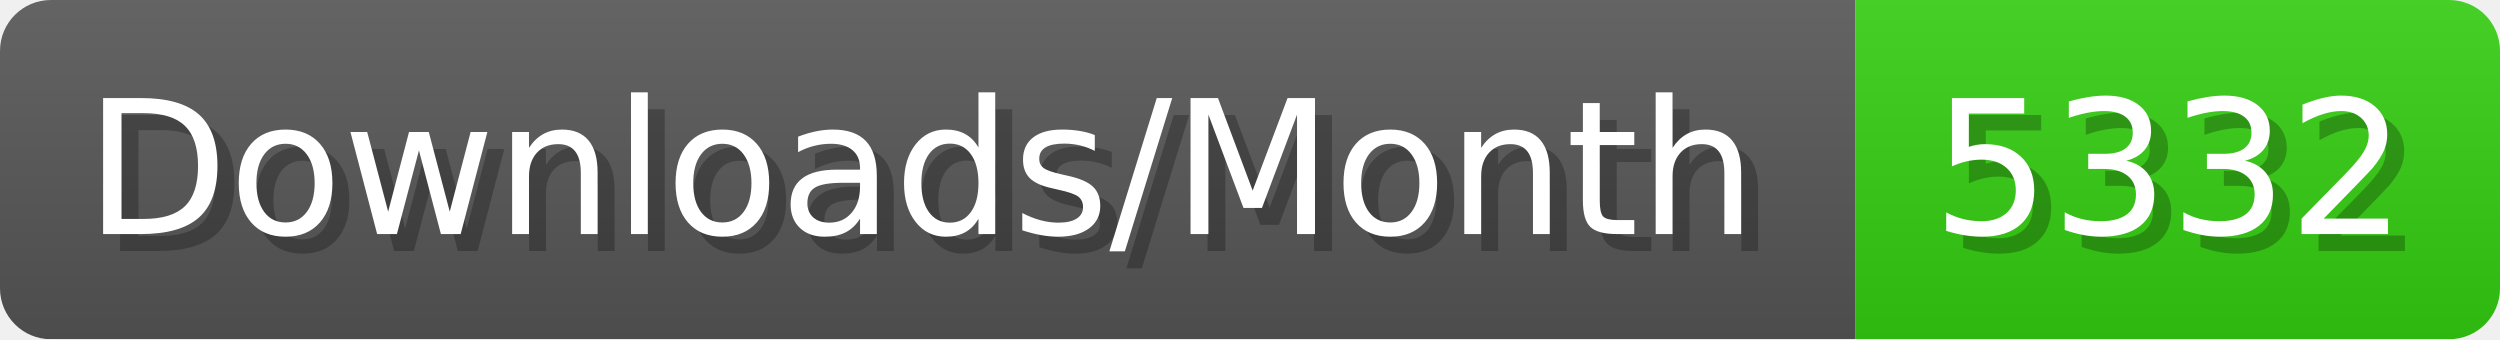
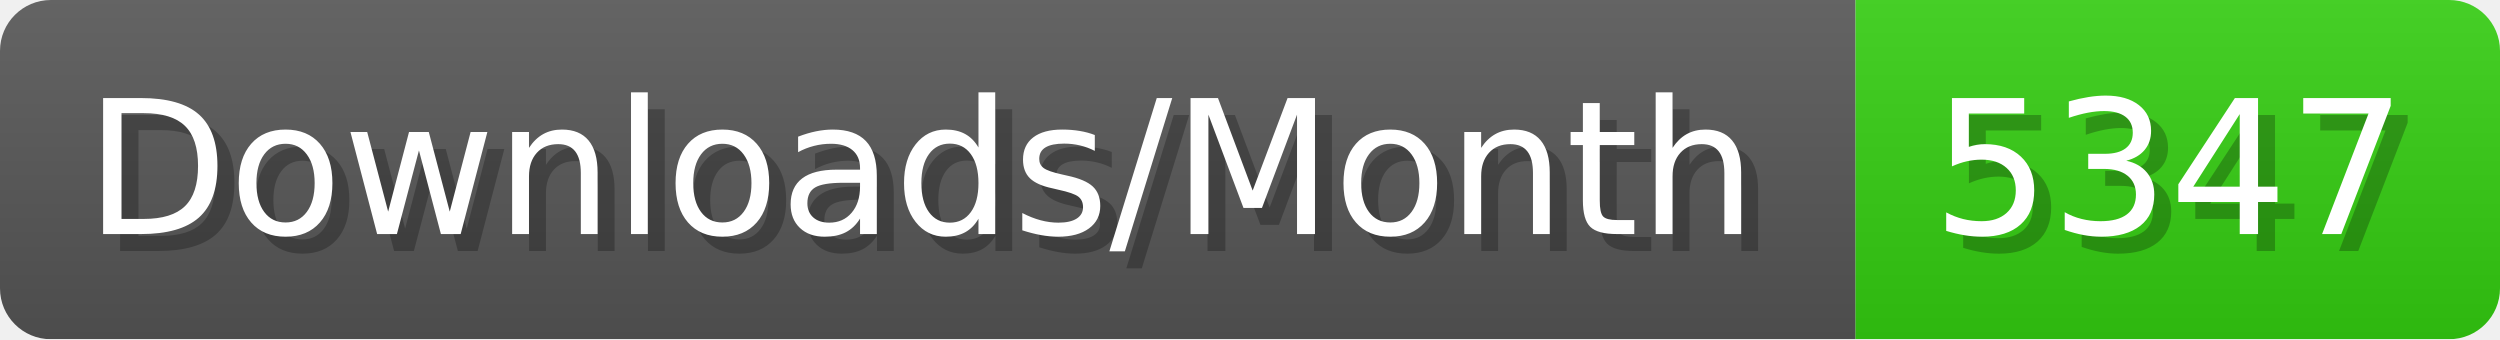
- <svg xmlns="http://www.w3.org/2000/svg" width="147.4" height="20" viewBox="0 0 1474 200" role="img" aria-label="Downloads/Month: 5332">
+ <svg xmlns="http://www.w3.org/2000/svg" width="147.4" height="20" viewBox="0 0 1474 200" role="img" aria-label="Downloads/Month: 5347">
  <linearGradient id="YlXUI" x2="0" y2="100%">
    <stop offset="0" stop-opacity=".1" stop-color="#EEE" />
    <stop offset="1" stop-opacity=".1" />
  </linearGradient>
  <mask id="JHhop">
    <rect width="1474" height="200" rx="30" fill="#FFF" />
  </mask>
  <g mask="url(#JHhop)">
    <rect width="1094" height="200" fill="#555" />
    <rect width="380" height="200" fill="#3C1" x="1094" />
    <rect width="1474" height="200" fill="url(#YlXUI)" />
  </g>
  <g aria-hidden="true" fill="#fff" text-anchor="start" font-family="Verdana,DejaVu Sans,sans-serif" font-size="110">
    <text x="60" y="148" textLength="994" fill="#000" opacity="0.25">Downloads/Month</text>
    <text x="50" y="138" textLength="994">Downloads/Month</text>
-     <text x="1149" y="148" textLength="280" fill="#000" opacity="0.25">5332</text>
-     <text x="1139" y="138" textLength="280">5332</text>
+     <text x="1149" y="148" textLength="280" fill="#000" opacity="0.25">5347</text>
+     <text x="1139" y="138" textLength="280">5347</text>
  </g>
</svg>
